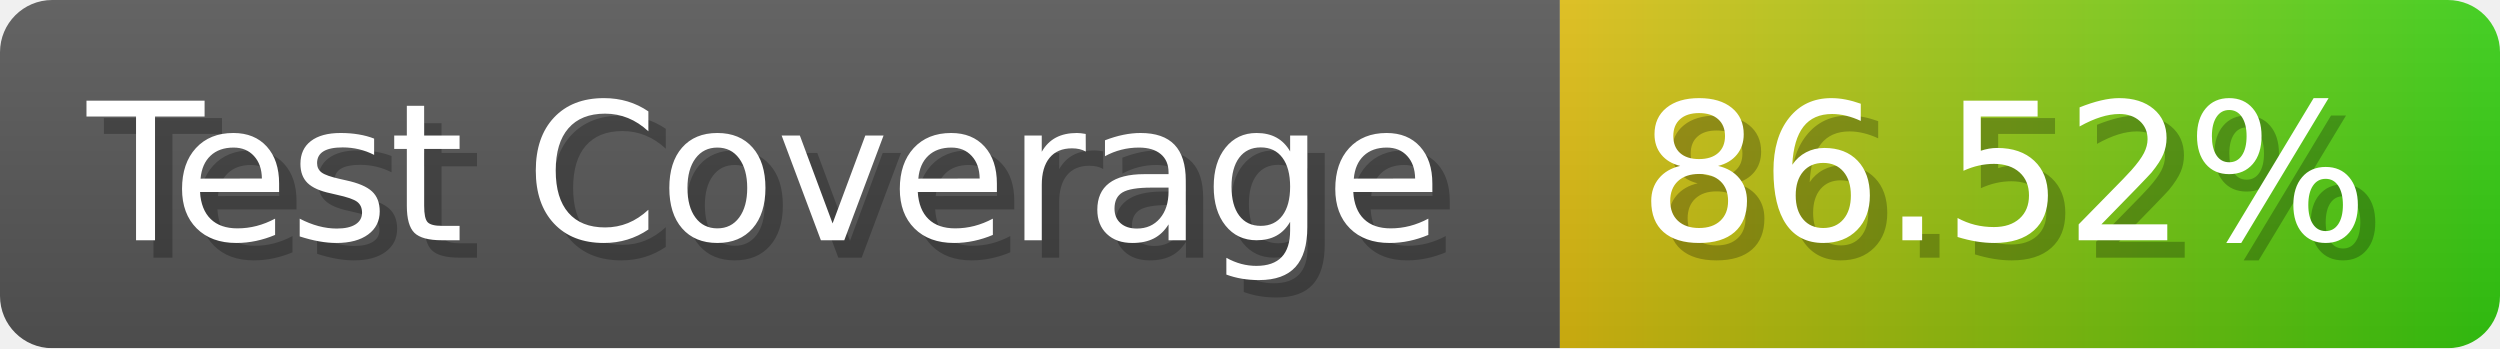
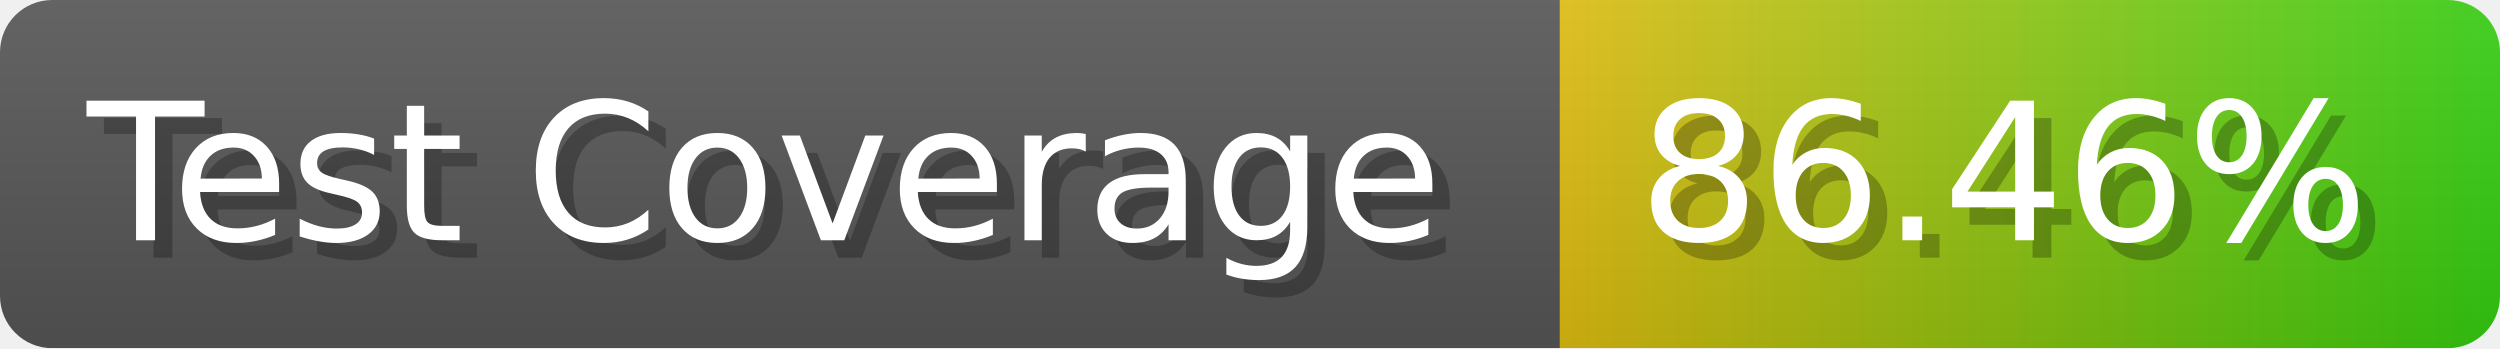
- <svg xmlns="http://www.w3.org/2000/svg" width="143.6" height="20" viewBox="0 0 1436 200" role="img" aria-label="Test Coverage: 86.52%">
+ <svg xmlns="http://www.w3.org/2000/svg" width="143.6" height="20" viewBox="0 0 1436 200" role="img" aria-label="Test Coverage: 86.46%">
  <linearGradient id="a" x2="0" y2="100%">
    <stop offset="0" stop-opacity=".1" stop-color="#EEE" />
    <stop offset="1" stop-opacity=".1" />
  </linearGradient>
  <mask id="m">
    <rect width="1436" height="200" rx="30" fill="#FFF" />
  </mask>
  <g mask="url(#m)">
    <rect width="896" height="200" fill="#555" />
    <rect width="540" height="200" fill="url(#x)" x="896" />
    <rect width="1436" height="200" fill="url(#a)" />
  </g>
  <g aria-hidden="true" fill="#fff" text-anchor="start" font-family="Verdana,DejaVu Sans,sans-serif" font-size="110">
    <text x="60" y="148" textLength="796" fill="#000" opacity="0.25">Test Coverage</text>
    <text x="50" y="138" textLength="796">Test Coverage</text>
-     <text x="951" y="148" textLength="440" fill="#000" opacity="0.25">86.52%</text>
-     <text x="941" y="138" textLength="440">86.52%</text>
+     <text x="951" y="148" textLength="440" fill="#000" opacity="0.25">86.46%</text>
+     <text x="941" y="138" textLength="440">86.46%</text>
  </g>
  <linearGradient id="x" x1="0%" y1="0%" x2="100%" y2="0%">
    <stop offset="0%" style="stop-color:#DB1" />
    <stop offset="100%" style="stop-color:#3C1" />
  </linearGradient>
</svg>
